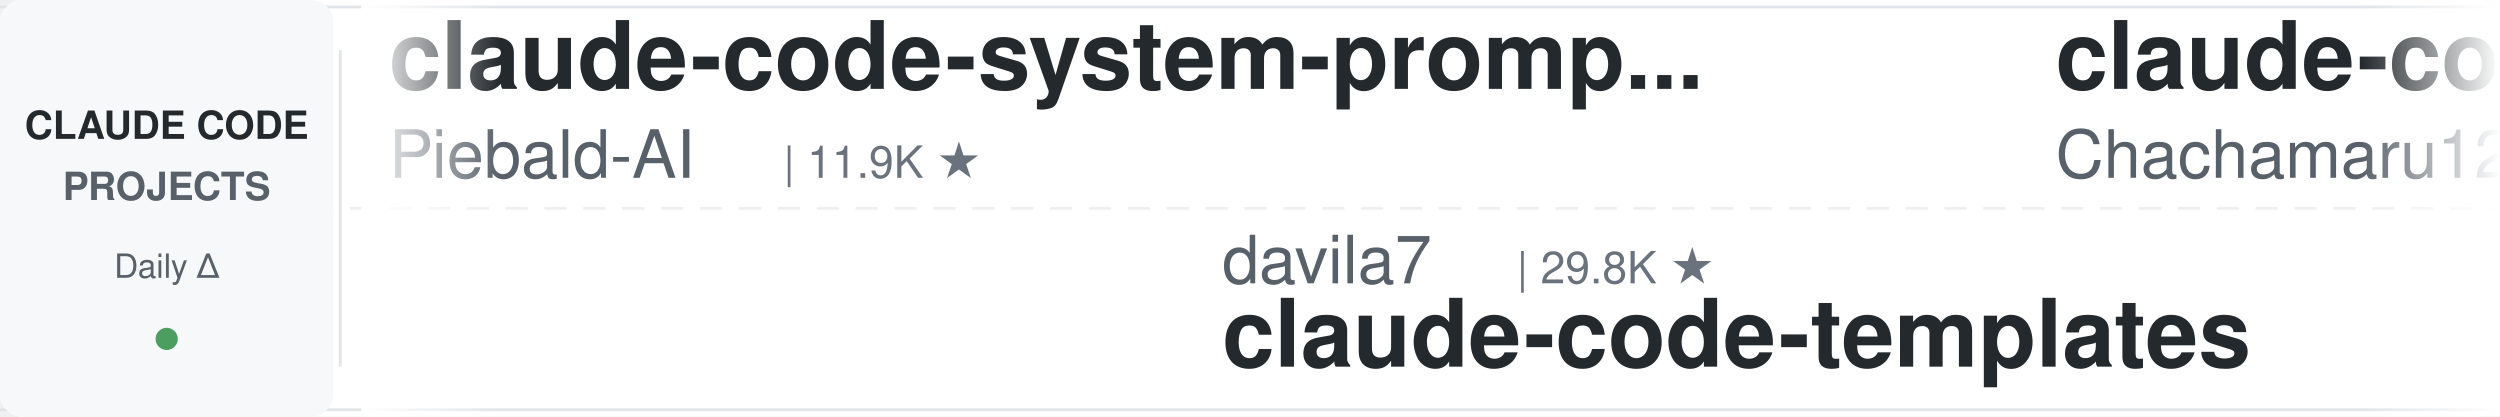
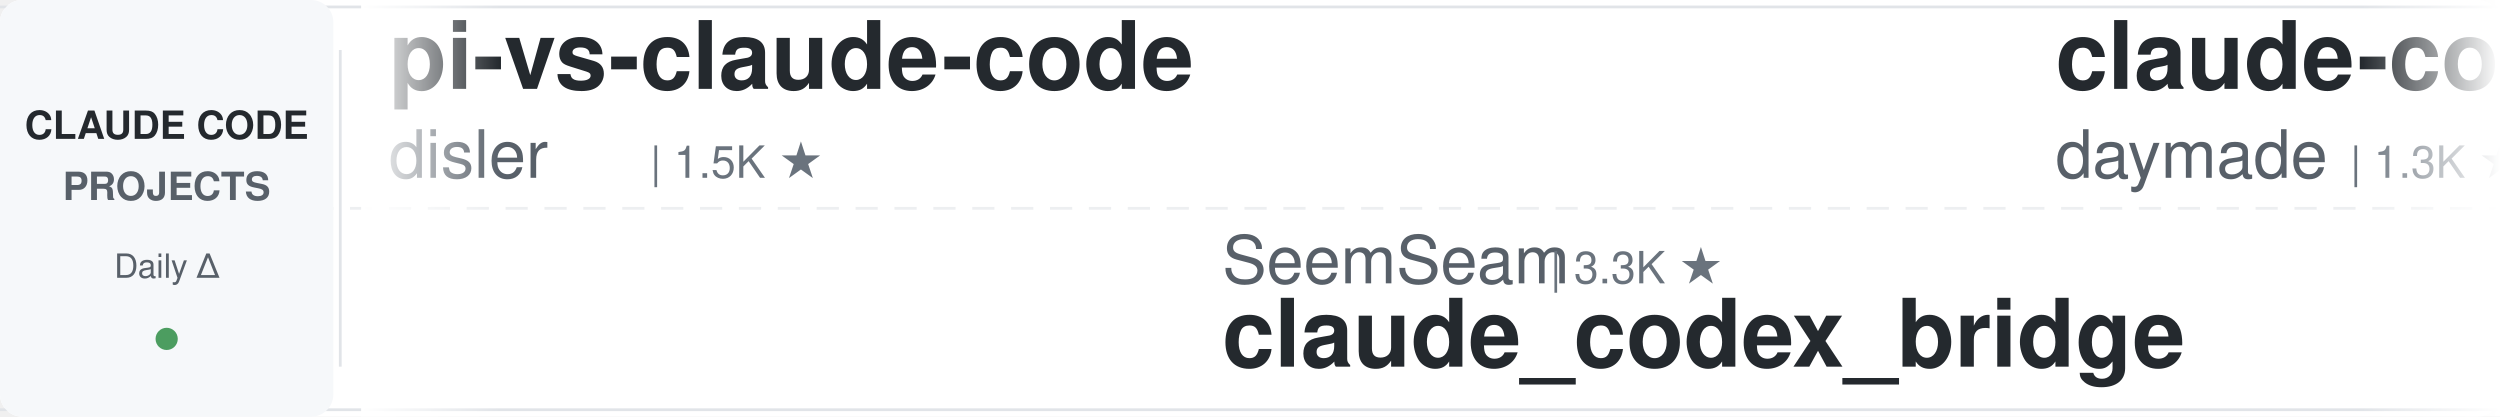
<svg xmlns="http://www.w3.org/2000/svg" width="900" height="150">
  <defs>
    <linearGradient id="leftFade" x1="0%" y1="0%" x2="100%" y2="0%">
      <stop offset="0%" style="stop-color:#ffffff;stop-opacity:1" />
      <stop offset="100%" style="stop-color:#ffffff;stop-opacity:0" />
    </linearGradient>
    <linearGradient id="rightFade" x1="0%" y1="0%" x2="100%" y2="0%">
      <stop offset="0%" style="stop-color:#ffffff;stop-opacity:0" />
      <stop offset="100%" style="stop-color:#ffffff;stop-opacity:1" />
    </linearGradient>
  </defs>
  <rect width="900" height="150" fill="#ffffff" rx="8" />
  <rect x="0" y="2" width="900" height="1" fill="#e1e4e8" />
  <rect x="0" y="147" width="900" height="1" fill="#e1e4e8" />
  <line x1="0" y1="75" x2="900" y2="75" stroke="#e1e4e8" stroke-width="1" stroke-dasharray="8 6" opacity="0.6" />
  <rect x="0" y="0" width="120" height="150" fill="#f6f8fa" rx="8" />
  <text x="60" y="50" font-family="-apple-system, BlinkMacSystemFont, 'Segoe UI', Helvetica, Arial, sans-serif" font-size="14" font-weight="600" fill="#24292e" text-anchor="middle">CLAUDE CODE</text>
  <text x="60" y="72" font-family="-apple-system, BlinkMacSystemFont, 'Segoe UI', Helvetica, Arial, sans-serif" font-size="14" font-weight="600" fill="#586069" text-anchor="middle">PROJECTS</text>
  <text x="60" y="100" font-family="-apple-system, BlinkMacSystemFont, 'Segoe UI', Helvetica, Arial, sans-serif" font-size="12" font-weight="500" fill="#586069" text-anchor="middle">Daily Δ</text>
  <circle cx="60" cy="122" r="4" fill="#22863a" opacity="0.8" />
  <rect x="122" y="18" width="1" height="114" fill="#e1e4e8" />
  <clipPath id="tickerClip">
    <rect x="130" y="0" width="770" height="150" />
  </clipPath>
  <g clip-path="url(#tickerClip)">
    <g id="tickerItems">
      <animateTransform attributeName="transform" attributeType="XML" type="translate" from="0 0" to="-3000 0" dur="54s" repeatCount="indefinite" />
      <g transform="translate(0, 0)">
-         <text x="140" y="32" font-family="-apple-system, BlinkMacSystemFont, 'Segoe UI', Helvetica, Arial, sans-serif" font-size="34" font-weight="600" fill="#24292e">claude-code-system-promp...</text>
-         <text x="140" y="64" font-family="-apple-system, BlinkMacSystemFont, 'Segoe UI', Helvetica, Arial, sans-serif" font-size="24" font-weight="400" fill="#586069">Piebald-AI</text>
-         <text x="282" y="64" font-family="-apple-system, BlinkMacSystemFont, 'Segoe UI', Helvetica, Arial, sans-serif" font-size="16" font-weight="500" fill="#6a737d">| 11.9K ★</text>
+         <text x="140" y="32" font-family="-apple-system, BlinkMacSystemFont, 'Segoe UI', Helvetica, Arial, sans-serif" font-size="34" font-weight="600" fill="#24292e">pi-vs-claude-code</text>
+         <text x="140" y="64" font-family="-apple-system, BlinkMacSystemFont, 'Segoe UI', Helvetica, Arial, sans-serif" font-size="24" font-weight="400" fill="#586069">disler</text>
+         <text x="234" y="64" font-family="-apple-system, BlinkMacSystemFont, 'Segoe UI', Helvetica, Arial, sans-serif" font-size="16" font-weight="500" fill="#6a737d">| 1.5K ★</text>
      </g>
      <g transform="translate(300, 0)">
+         <text x="140" y="102" font-family="-apple-system, BlinkMacSystemFont, 'Segoe UI', Helvetica, Arial, sans-serif" font-size="24" font-weight="400" fill="#586069">SeemSeam</text>
+         <text x="258" y="102" font-family="-apple-system, BlinkMacSystemFont, 'Segoe UI', Helvetica, Arial, sans-serif" font-size="16" font-weight="500" fill="#6a737d">| 3.3K ★</text>
+         <text x="140" y="132" font-family="-apple-system, BlinkMacSystemFont, 'Segoe UI', Helvetica, Arial, sans-serif" font-size="34" font-weight="600" fill="#24292e">claude_codex_bridge</text>
+       </g>
+       <g transform="translate(600, 0)">
+         <text x="140" y="32" font-family="-apple-system, BlinkMacSystemFont, 'Segoe UI', Helvetica, Arial, sans-serif" font-size="34" font-weight="600" fill="#24292e">claude-code-skills</text>
+         <text x="140" y="64" font-family="-apple-system, BlinkMacSystemFont, 'Segoe UI', Helvetica, Arial, sans-serif" font-size="24" font-weight="400" fill="#586069">daymade</text>
+         <text x="246" y="64" font-family="-apple-system, BlinkMacSystemFont, 'Segoe UI', Helvetica, Arial, sans-serif" font-size="16" font-weight="500" fill="#6a737d">| 1.3K ★</text>
+       </g>
+       <g transform="translate(900, 0)">
+         <text x="140" y="102" font-family="-apple-system, BlinkMacSystemFont, 'Segoe UI', Helvetica, Arial, sans-serif" font-size="24" font-weight="400" fill="#586069">nicedreamzapp</text>
+         <text x="318" y="102" font-family="-apple-system, BlinkMacSystemFont, 'Segoe UI', Helvetica, Arial, sans-serif" font-size="16" font-weight="500" fill="#6a737d">| 3.0K ★</text>
+         <text x="140" y="132" font-family="-apple-system, BlinkMacSystemFont, 'Segoe UI', Helvetica, Arial, sans-serif" font-size="34" font-weight="600" fill="#24292e">claude-code-local</text>
+       </g>
+       <g transform="translate(1200, 0)">
+         <text x="140" y="32" font-family="-apple-system, BlinkMacSystemFont, 'Segoe UI', Helvetica, Arial, sans-serif" font-size="34" font-weight="600" fill="#24292e">claude-code-workflows</text>
+         <text x="140" y="64" font-family="-apple-system, BlinkMacSystemFont, 'Segoe UI', Helvetica, Arial, sans-serif" font-size="24" font-weight="400" fill="#586069">OneRedOak</text>
+         <text x="270" y="64" font-family="-apple-system, BlinkMacSystemFont, 'Segoe UI', Helvetica, Arial, sans-serif" font-size="16" font-weight="500" fill="#6a737d">| 3.9K ★</text>
+       </g>
+       <g transform="translate(1500, 0)">
        <text x="140" y="102" font-family="-apple-system, BlinkMacSystemFont, 'Segoe UI', Helvetica, Arial, sans-serif" font-size="24" font-weight="400" fill="#586069">davila7</text>
        <text x="246" y="102" font-family="-apple-system, BlinkMacSystemFont, 'Segoe UI', Helvetica, Arial, sans-serif" font-size="16" font-weight="500" fill="#6a737d">| 29.8K ★</text>
        <text x="140" y="132" font-family="-apple-system, BlinkMacSystemFont, 'Segoe UI', Helvetica, Arial, sans-serif" font-size="34" font-weight="600" fill="#24292e">claude-code-templates</text>
      </g>
-       <g transform="translate(600, 0)">
-         <text x="140" y="32" font-family="-apple-system, BlinkMacSystemFont, 'Segoe UI', Helvetica, Arial, sans-serif" font-size="34" font-weight="600" fill="#24292e">claude-code-harness</text>
-         <text x="140" y="64" font-family="-apple-system, BlinkMacSystemFont, 'Segoe UI', Helvetica, Arial, sans-serif" font-size="24" font-weight="400" fill="#586069">Chachamaru127</text>
-         <text x="318" y="64" font-family="-apple-system, BlinkMacSystemFont, 'Segoe UI', Helvetica, Arial, sans-serif" font-size="16" font-weight="500" fill="#6a737d">| 3.0K ★</text>
-       </g>
-       <g transform="translate(900, 0)">
-         <text x="140" y="102" font-family="-apple-system, BlinkMacSystemFont, 'Segoe UI', Helvetica, Arial, sans-serif" font-size="24" font-weight="400" fill="#586069">Cranot</text>
-         <text x="234" y="102" font-family="-apple-system, BlinkMacSystemFont, 'Segoe UI', Helvetica, Arial, sans-serif" font-size="16" font-weight="500" fill="#6a737d">| 2.8K ★</text>
-         <text x="140" y="132" font-family="-apple-system, BlinkMacSystemFont, 'Segoe UI', Helvetica, Arial, sans-serif" font-size="34" font-weight="600" fill="#24292e">claude-code-guide</text>
-       </g>
-       <g transform="translate(1200, 0)">
-         <text x="140" y="32" font-family="-apple-system, BlinkMacSystemFont, 'Segoe UI', Helvetica, Arial, sans-serif" font-size="34" font-weight="600" fill="#24292e">free-claude-code</text>
-         <text x="140" y="64" font-family="-apple-system, BlinkMacSystemFont, 'Segoe UI', Helvetica, Arial, sans-serif" font-size="24" font-weight="400" fill="#586069">Alishahryar1</text>
-         <text x="306" y="64" font-family="-apple-system, BlinkMacSystemFont, 'Segoe UI', Helvetica, Arial, sans-serif" font-size="16" font-weight="500" fill="#6a737d">| 41.5K ★</text>
-       </g>
-       <g transform="translate(1500, 0)">
-         <text x="140" y="102" font-family="-apple-system, BlinkMacSystemFont, 'Segoe UI', Helvetica, Arial, sans-serif" font-size="24" font-weight="400" fill="#586069">jeremylongshore</text>
-         <text x="342" y="102" font-family="-apple-system, BlinkMacSystemFont, 'Segoe UI', Helvetica, Arial, sans-serif" font-size="16" font-weight="500" fill="#6a737d">| 2.5K ★</text>
-         <text x="140" y="132" font-family="-apple-system, BlinkMacSystemFont, 'Segoe UI', Helvetica, Arial, sans-serif" font-size="34" font-weight="600" fill="#24292e">claude-code-plugins-plus...</text>
-       </g>
      <g transform="translate(1800, 0)">
-         <text x="140" y="32" font-family="-apple-system, BlinkMacSystemFont, 'Segoe UI', Helvetica, Arial, sans-serif" font-size="34" font-weight="600" fill="#24292e">Open-ClaudeCode</text>
-         <text x="140" y="64" font-family="-apple-system, BlinkMacSystemFont, 'Segoe UI', Helvetica, Arial, sans-serif" font-size="24" font-weight="400" fill="#586069">LING71671</text>
-         <text x="270" y="64" font-family="-apple-system, BlinkMacSystemFont, 'Segoe UI', Helvetica, Arial, sans-serif" font-size="16" font-weight="500" fill="#6a737d">| 925 ★</text>
+         <text x="140" y="32" font-family="-apple-system, BlinkMacSystemFont, 'Segoe UI', Helvetica, Arial, sans-serif" font-size="34" font-weight="600" fill="#24292e">claude-coder</text>
+         <text x="140" y="64" font-family="-apple-system, BlinkMacSystemFont, 'Segoe UI', Helvetica, Arial, sans-serif" font-size="24" font-weight="400" fill="#586069">kodu-ai</text>
+         <text x="246" y="64" font-family="-apple-system, BlinkMacSystemFont, 'Segoe UI', Helvetica, Arial, sans-serif" font-size="16" font-weight="500" fill="#6a737d">| 5.3K ★</text>
      </g>
      <g transform="translate(2100, 0)">
-         <text x="140" y="102" font-family="-apple-system, BlinkMacSystemFont, 'Segoe UI', Helvetica, Arial, sans-serif" font-size="24" font-weight="400" fill="#586069">kodu-ai</text>
-         <text x="246" y="102" font-family="-apple-system, BlinkMacSystemFont, 'Segoe UI', Helvetica, Arial, sans-serif" font-size="16" font-weight="500" fill="#6a737d">| 5.3K ★</text>
-         <text x="140" y="132" font-family="-apple-system, BlinkMacSystemFont, 'Segoe UI', Helvetica, Arial, sans-serif" font-size="34" font-weight="600" fill="#24292e">claude-coder</text>
+         <text x="140" y="102" font-family="-apple-system, BlinkMacSystemFont, 'Segoe UI', Helvetica, Arial, sans-serif" font-size="24" font-weight="400" fill="#586069">xu-xiang</text>
+         <text x="258" y="102" font-family="-apple-system, BlinkMacSystemFont, 'Segoe UI', Helvetica, Arial, sans-serif" font-size="16" font-weight="500" fill="#6a737d">| 1.7K ★</text>
+         <text x="140" y="132" font-family="-apple-system, BlinkMacSystemFont, 'Segoe UI', Helvetica, Arial, sans-serif" font-size="34" font-weight="600" fill="#24292e">everything-claude-code-z...</text>
      </g>
      <g transform="translate(2400, 0)">
-         <text x="140" y="32" font-family="-apple-system, BlinkMacSystemFont, 'Segoe UI', Helvetica, Arial, sans-serif" font-size="34" font-weight="600" fill="#24292e">Auto-claude-code-researc...</text>
-         <text x="140" y="64" font-family="-apple-system, BlinkMacSystemFont, 'Segoe UI', Helvetica, Arial, sans-serif" font-size="24" font-weight="400" fill="#586069">wanshuiyin</text>
-         <text x="282" y="64" font-family="-apple-system, BlinkMacSystemFont, 'Segoe UI', Helvetica, Arial, sans-serif" font-size="16" font-weight="500" fill="#6a737d">| 13.7K ★</text>
+         <text x="140" y="32" font-family="-apple-system, BlinkMacSystemFont, 'Segoe UI', Helvetica, Arial, sans-serif" font-size="34" font-weight="600" fill="#24292e">claude-code-tudou</text>
+         <text x="140" y="64" font-family="-apple-system, BlinkMacSystemFont, 'Segoe UI', Helvetica, Arial, sans-serif" font-size="24" font-weight="400" fill="#586069">AICoderTudou</text>
+         <text x="306" y="64" font-family="-apple-system, BlinkMacSystemFont, 'Segoe UI', Helvetica, Arial, sans-serif" font-size="16" font-weight="500" fill="#6a737d">| 497 ★</text>
      </g>
      <g transform="translate(2700, 0)">
-         <text x="140" y="102" font-family="-apple-system, BlinkMacSystemFont, 'Segoe UI', Helvetica, Arial, sans-serif" font-size="24" font-weight="400" fill="#586069">Yuyz0112</text>
-         <text x="258" y="102" font-family="-apple-system, BlinkMacSystemFont, 'Segoe UI', Helvetica, Arial, sans-serif" font-size="16" font-weight="500" fill="#6a737d">| 2.4K ★</text>
-         <text x="140" y="132" font-family="-apple-system, BlinkMacSystemFont, 'Segoe UI', Helvetica, Arial, sans-serif" font-size="34" font-weight="600" fill="#24292e">claude-code-reverse</text>
+         <text x="140" y="102" font-family="-apple-system, BlinkMacSystemFont, 'Segoe UI', Helvetica, Arial, sans-serif" font-size="24" font-weight="400" fill="#586069">pedrohcgs</text>
+         <text x="270" y="102" font-family="-apple-system, BlinkMacSystemFont, 'Segoe UI', Helvetica, Arial, sans-serif" font-size="16" font-weight="500" fill="#6a737d">| 1.4K ★</text>
+         <text x="140" y="132" font-family="-apple-system, BlinkMacSystemFont, 'Segoe UI', Helvetica, Arial, sans-serif" font-size="34" font-weight="600" fill="#24292e">claude-code-my-workflow</text>
      </g>
      <g transform="translate(3000, 0)">
-         <text x="140" y="32" font-family="-apple-system, BlinkMacSystemFont, 'Segoe UI', Helvetica, Arial, sans-serif" font-size="34" font-weight="600" fill="#24292e">claude-code-system-promp...</text>
-         <text x="140" y="64" font-family="-apple-system, BlinkMacSystemFont, 'Segoe UI', Helvetica, Arial, sans-serif" font-size="24" font-weight="400" fill="#586069">Piebald-AI</text>
-         <text x="282" y="64" font-family="-apple-system, BlinkMacSystemFont, 'Segoe UI', Helvetica, Arial, sans-serif" font-size="16" font-weight="500" fill="#6a737d">| 11.9K ★</text>
+         <text x="140" y="32" font-family="-apple-system, BlinkMacSystemFont, 'Segoe UI', Helvetica, Arial, sans-serif" font-size="34" font-weight="600" fill="#24292e">pi-vs-claude-code</text>
+         <text x="140" y="64" font-family="-apple-system, BlinkMacSystemFont, 'Segoe UI', Helvetica, Arial, sans-serif" font-size="24" font-weight="400" fill="#586069">disler</text>
+         <text x="234" y="64" font-family="-apple-system, BlinkMacSystemFont, 'Segoe UI', Helvetica, Arial, sans-serif" font-size="16" font-weight="500" fill="#6a737d">| 1.5K ★</text>
      </g>
      <g transform="translate(3300, 0)">
-         <text x="140" y="102" font-family="-apple-system, BlinkMacSystemFont, 'Segoe UI', Helvetica, Arial, sans-serif" font-size="24" font-weight="400" fill="#586069">davila7</text>
-         <text x="246" y="102" font-family="-apple-system, BlinkMacSystemFont, 'Segoe UI', Helvetica, Arial, sans-serif" font-size="16" font-weight="500" fill="#6a737d">| 29.8K ★</text>
-         <text x="140" y="132" font-family="-apple-system, BlinkMacSystemFont, 'Segoe UI', Helvetica, Arial, sans-serif" font-size="34" font-weight="600" fill="#24292e">claude-code-templates</text>
+         <text x="140" y="102" font-family="-apple-system, BlinkMacSystemFont, 'Segoe UI', Helvetica, Arial, sans-serif" font-size="24" font-weight="400" fill="#586069">SeemSeam</text>
+         <text x="258" y="102" font-family="-apple-system, BlinkMacSystemFont, 'Segoe UI', Helvetica, Arial, sans-serif" font-size="16" font-weight="500" fill="#6a737d">| 3.3K ★</text>
+         <text x="140" y="132" font-family="-apple-system, BlinkMacSystemFont, 'Segoe UI', Helvetica, Arial, sans-serif" font-size="34" font-weight="600" fill="#24292e">claude_codex_bridge</text>
      </g>
      <g transform="translate(3600, 0)">
-         <text x="140" y="32" font-family="-apple-system, BlinkMacSystemFont, 'Segoe UI', Helvetica, Arial, sans-serif" font-size="34" font-weight="600" fill="#24292e">claude-code-harness</text>
-         <text x="140" y="64" font-family="-apple-system, BlinkMacSystemFont, 'Segoe UI', Helvetica, Arial, sans-serif" font-size="24" font-weight="400" fill="#586069">Chachamaru127</text>
-         <text x="318" y="64" font-family="-apple-system, BlinkMacSystemFont, 'Segoe UI', Helvetica, Arial, sans-serif" font-size="16" font-weight="500" fill="#6a737d">| 3.0K ★</text>
+         <text x="140" y="32" font-family="-apple-system, BlinkMacSystemFont, 'Segoe UI', Helvetica, Arial, sans-serif" font-size="34" font-weight="600" fill="#24292e">claude-code-skills</text>
+         <text x="140" y="64" font-family="-apple-system, BlinkMacSystemFont, 'Segoe UI', Helvetica, Arial, sans-serif" font-size="24" font-weight="400" fill="#586069">daymade</text>
+         <text x="246" y="64" font-family="-apple-system, BlinkMacSystemFont, 'Segoe UI', Helvetica, Arial, sans-serif" font-size="16" font-weight="500" fill="#6a737d">| 1.3K ★</text>
      </g>
      <g transform="translate(3900, 0)">
-         <text x="140" y="102" font-family="-apple-system, BlinkMacSystemFont, 'Segoe UI', Helvetica, Arial, sans-serif" font-size="24" font-weight="400" fill="#586069">Cranot</text>
-         <text x="234" y="102" font-family="-apple-system, BlinkMacSystemFont, 'Segoe UI', Helvetica, Arial, sans-serif" font-size="16" font-weight="500" fill="#6a737d">| 2.8K ★</text>
-         <text x="140" y="132" font-family="-apple-system, BlinkMacSystemFont, 'Segoe UI', Helvetica, Arial, sans-serif" font-size="34" font-weight="600" fill="#24292e">claude-code-guide</text>
+         <text x="140" y="102" font-family="-apple-system, BlinkMacSystemFont, 'Segoe UI', Helvetica, Arial, sans-serif" font-size="24" font-weight="400" fill="#586069">nicedreamzapp</text>
+         <text x="318" y="102" font-family="-apple-system, BlinkMacSystemFont, 'Segoe UI', Helvetica, Arial, sans-serif" font-size="16" font-weight="500" fill="#6a737d">| 3.0K ★</text>
+         <text x="140" y="132" font-family="-apple-system, BlinkMacSystemFont, 'Segoe UI', Helvetica, Arial, sans-serif" font-size="34" font-weight="600" fill="#24292e">claude-code-local</text>
      </g>
    </g>
  </g>
  <rect x="130" y="0" width="50" height="150" fill="url(#leftFade)" />
  <rect x="850" y="0" width="50" height="150" fill="url(#rightFade)" />
</svg>
